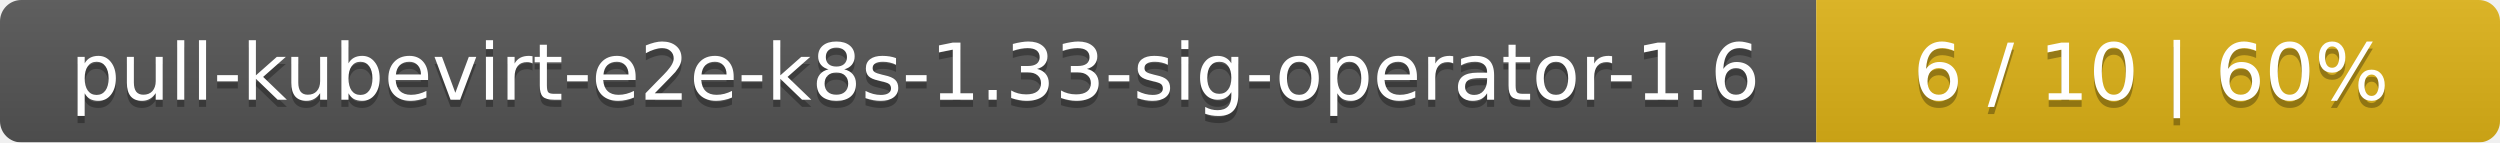
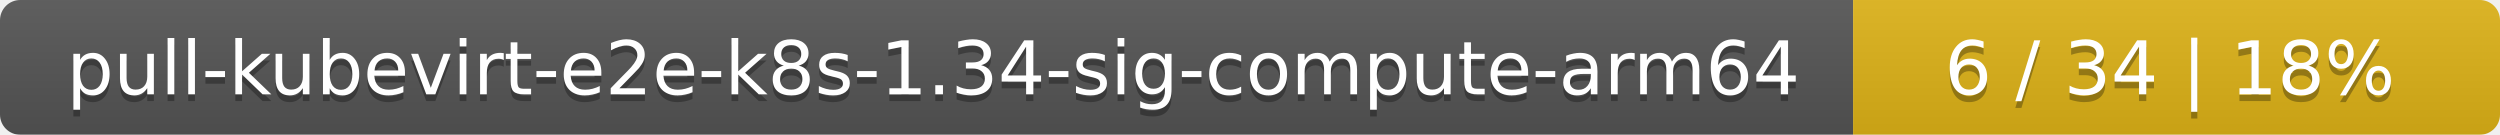
- <svg xmlns="http://www.w3.org/2000/svg" width="351" height="20">
+ <svg xmlns="http://www.w3.org/2000/svg" width="371" height="20">
  <linearGradient id="smooth" x2="0" y2="100%">
    <stop offset="0" stop-color="#bbb" stop-opacity=".1" />
    <stop offset="1" stop-opacity=".1" />
  </linearGradient>
  <mask id="round">
-     <rect width="351" height="20" rx="3" fill="#fff" />
+     <rect width="371" height="20" rx="3" fill="#fff" />
  </mask>
  <g mask="url(#round)">
-     <rect width="255" height="20" fill="#555" />
-     <rect x="255" width="96" height="20" fill="#dfb317" />
-     <rect width="351" height="20" fill="url(#smooth)" />
+     <rect width="275" height="20" fill="#555" />
+     <rect x="275" width="96" height="20" fill="#dfb317" />
+     <rect width="371" height="20" fill="url(#smooth)" />
  </g>
  <g fill="#fff" text-anchor="middle" font-family="DejaVu Sans,Verdana,Geneva,sans-serif" font-size="11">
-     <text x="128.5" y="15" fill="#010101" fill-opacity=".3">pull-kubevirt-e2e-k8s-1.33-sig-operator-1.6</text>
-     <text x="128.5" y="14">pull-kubevirt-e2e-k8s-1.33-sig-operator-1.6</text>
-     <text x="302" y="15" fill="#010101" fill-opacity=".3">6 / 10    |    60%</text>
-     <text x="302" y="14">6 / 10    |    60%</text>
+     <text x="138.5" y="15" fill="#010101" fill-opacity=".3">pull-kubevirt-e2e-k8s-1.34-sig-compute-arm64</text>
+     <text x="138.5" y="14">pull-kubevirt-e2e-k8s-1.34-sig-compute-arm64</text>
+     <text x="322" y="15" fill="#010101" fill-opacity=".3">6 / 34    |    18%</text>
+     <text x="322" y="14">6 / 34    |    18%</text>
  </g>
</svg>
